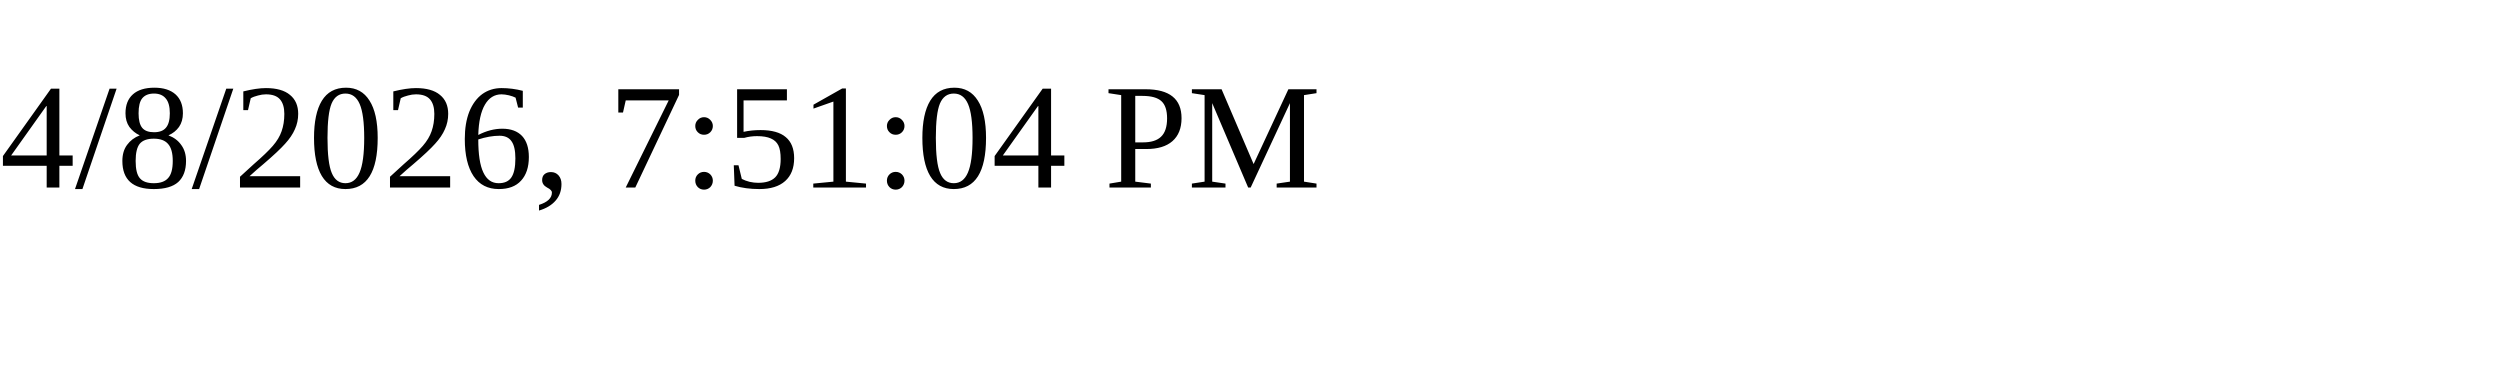
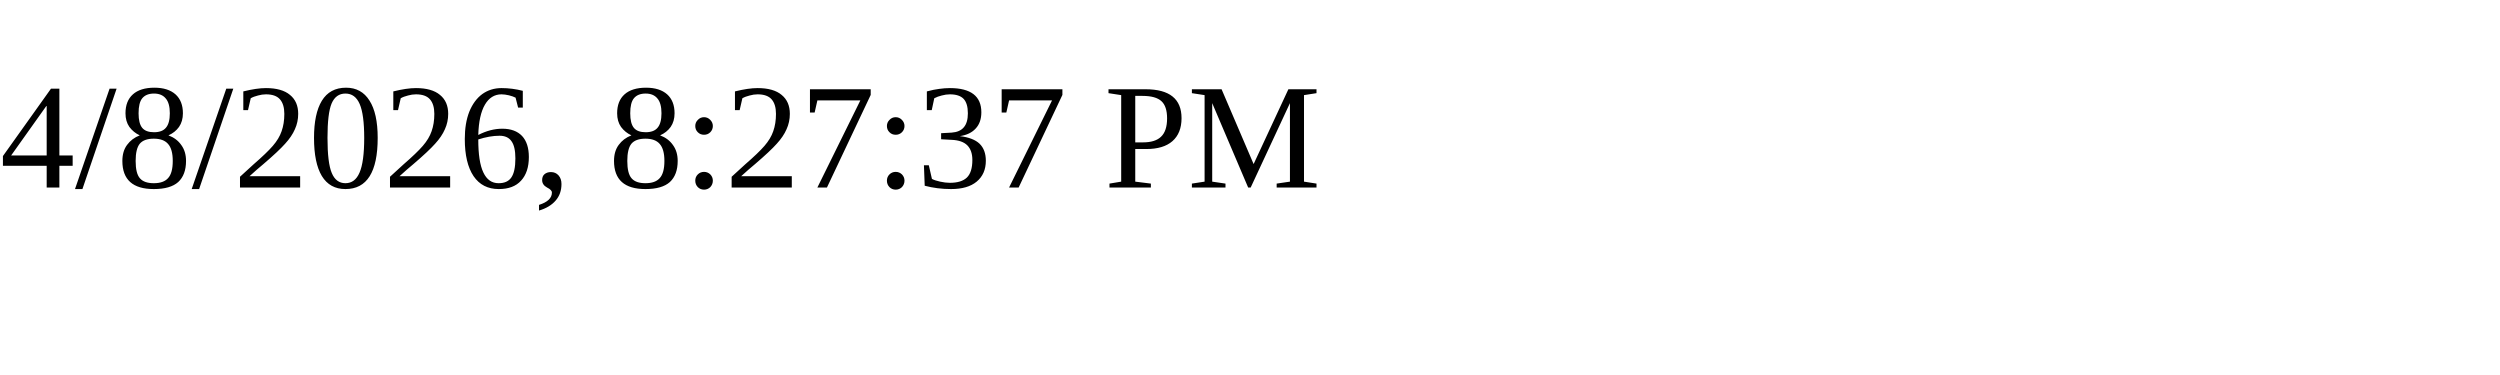
<svg xmlns="http://www.w3.org/2000/svg" height="30" width="200">
-   <text x="0" y="15">4/8/2026, 7:51:04 PM</text>
+   <text x="0" y="15">4/8/2026, 8:27:37 PM</text>
</svg>
